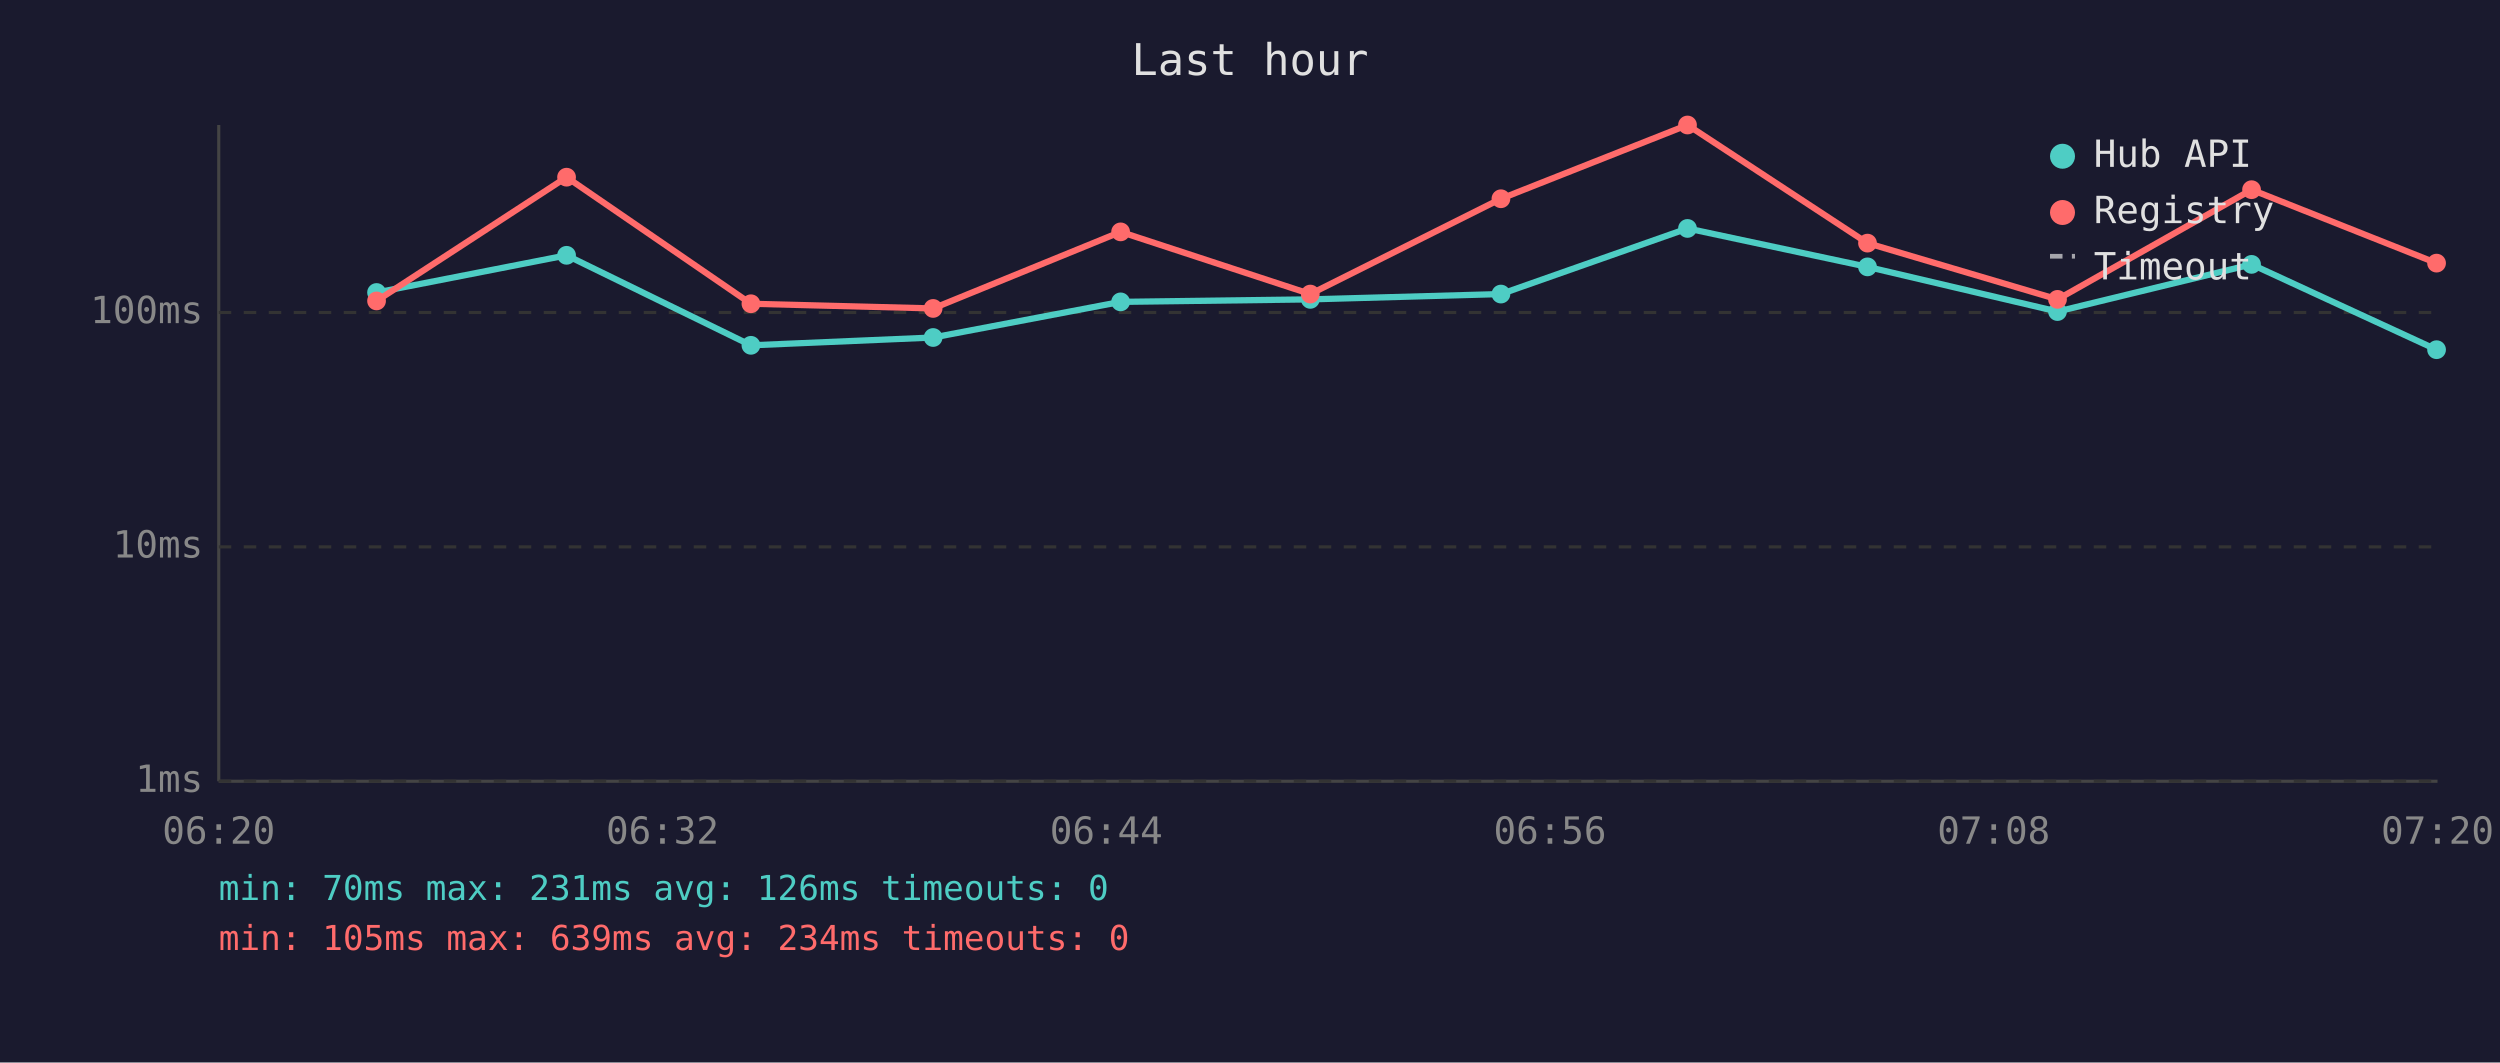
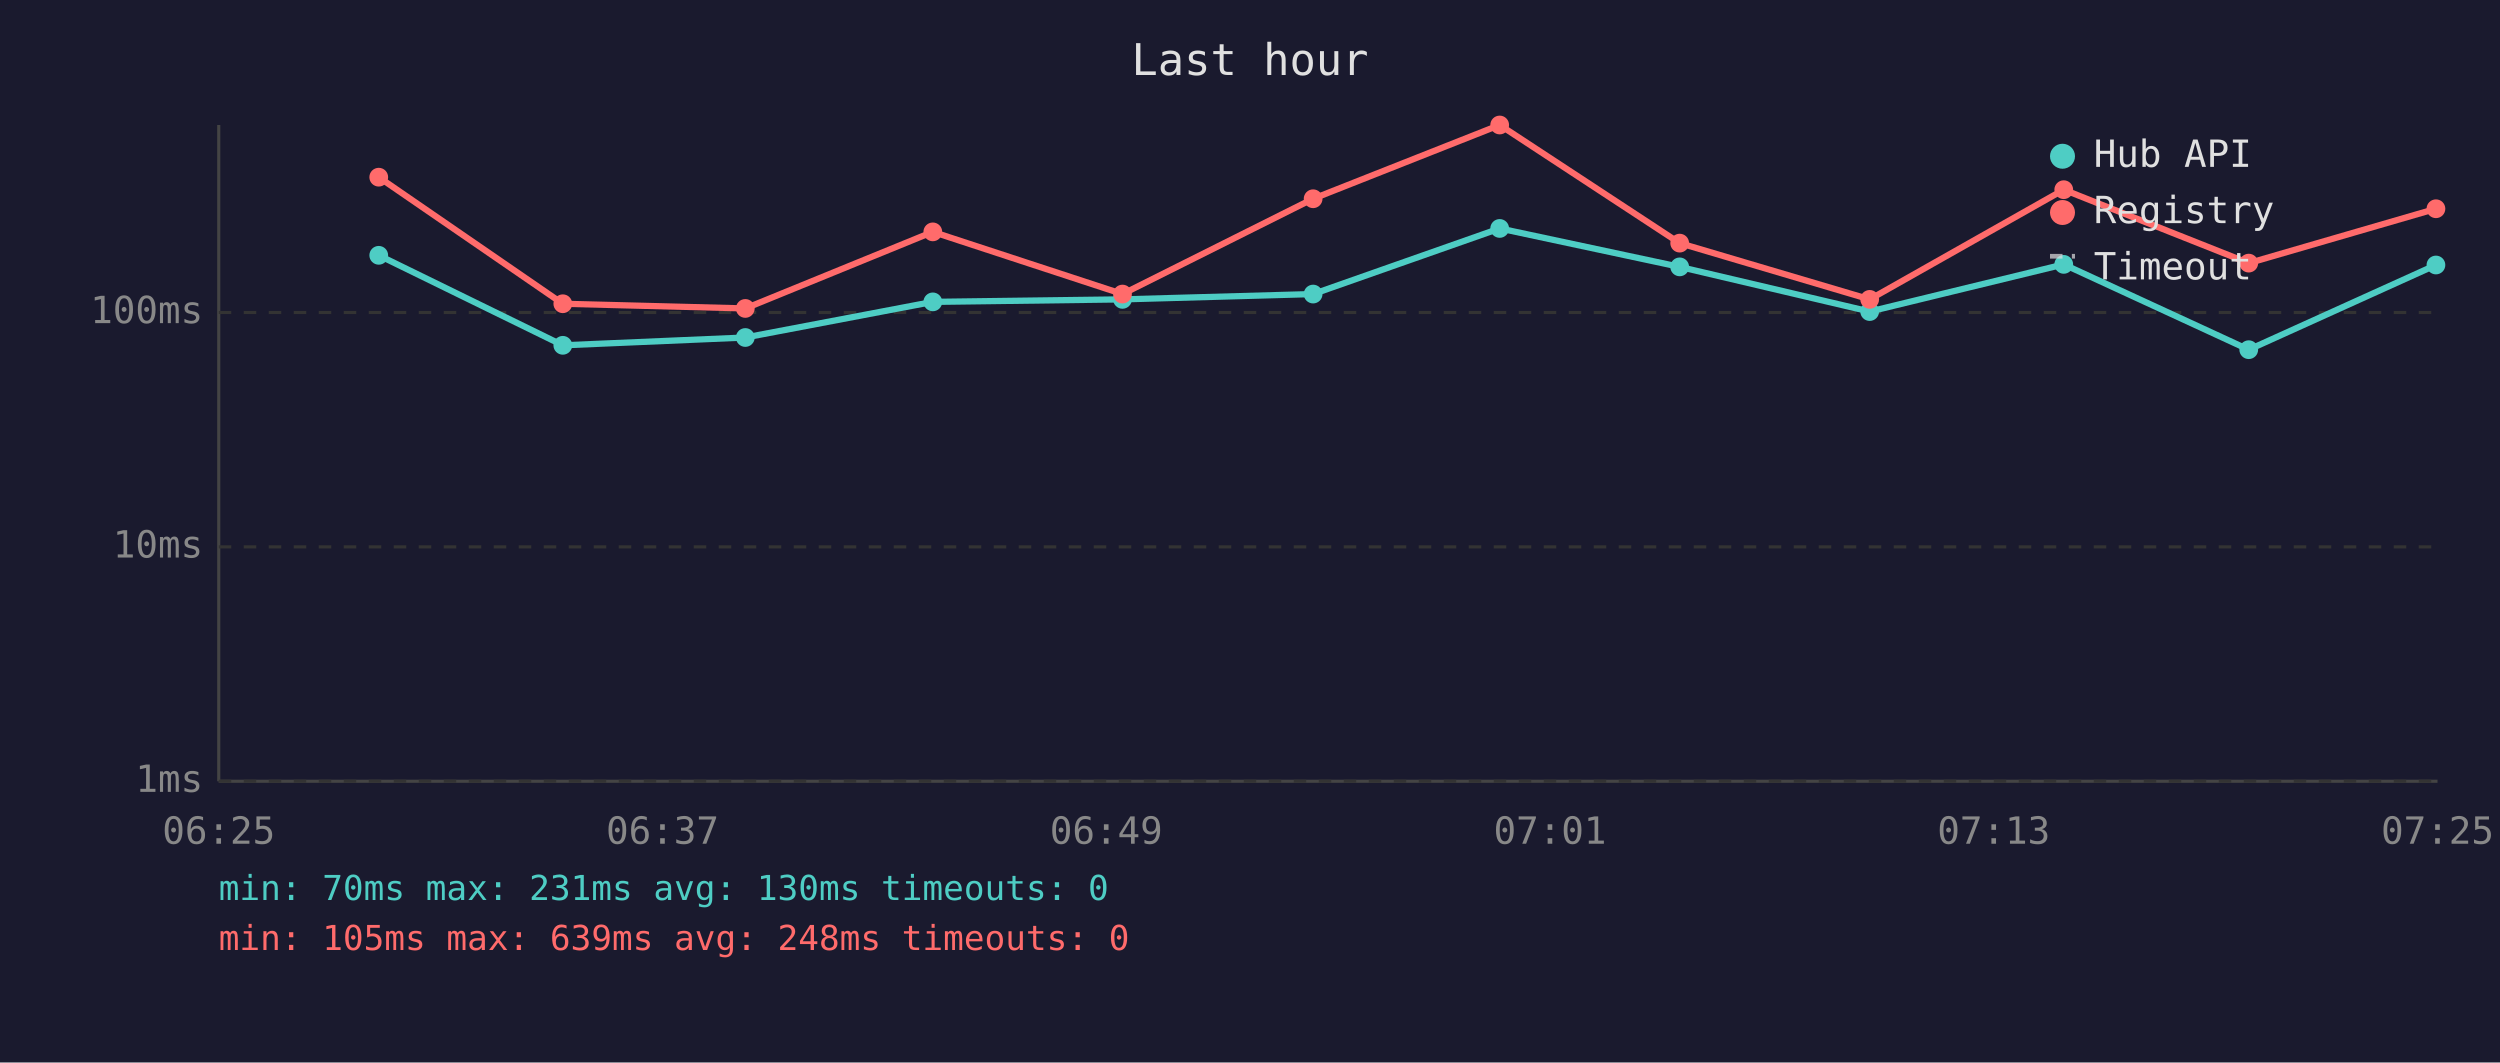
<svg xmlns="http://www.w3.org/2000/svg" viewBox="0 0 800 340" font-family="monospace" font-size="12">
  <rect width="800" height="340" fill="#1a1a2e" />
  <text x="400" y="24" fill="#e0e0e0" font-size="14" text-anchor="middle">Last hour</text>
  <line x1="70" y1="40" x2="70" y2="250" stroke="#444" stroke-width="1" />
  <line x1="70" y1="250" x2="780" y2="250" stroke="#444" stroke-width="1" />
  <line x1="70" y1="250" x2="780" y2="250" stroke="#333" stroke-width="1" stroke-dasharray="4" />
  <text x="65" y="250" fill="#888" text-anchor="end" dominant-baseline="middle">1ms</text>
  <line x1="70" y1="175" x2="780" y2="175" stroke="#333" stroke-width="1" stroke-dasharray="4" />
  <text x="65" y="175" fill="#888" text-anchor="end" dominant-baseline="middle">10ms</text>
  <line x1="70" y1="100" x2="780" y2="100" stroke="#333" stroke-width="1" stroke-dasharray="4" />
  <text x="65" y="100" fill="#888" text-anchor="end" dominant-baseline="middle">100ms</text>
-   <text x="70" y="270" fill="#888" text-anchor="middle">06:20</text>
-   <text x="212" y="270" fill="#888" text-anchor="middle">06:32</text>
-   <text x="354" y="270" fill="#888" text-anchor="middle">06:44</text>
-   <text x="496" y="270" fill="#888" text-anchor="middle">06:56</text>
-   <text x="638" y="270" fill="#888" text-anchor="middle">07:08</text>
-   <text x="780" y="270" fill="#888" text-anchor="middle">07:20</text>
-   <polyline points="120.5,93.6 181.3,81.7 240.3,110.5 298.6,108.0 358.6,96.6 419.3,95.8 480.3,94.1 540.0,73.1 597.6,85.4 658.4,99.7 720.5,84.6 779.7,111.9" fill="none" stroke="#4ecdc4" stroke-width="2" opacity="1" />
-   <circle cx="120.5" cy="93.6" r="3" fill="#4ecdc4" />
-   <circle cx="181.3" cy="81.7" r="3" fill="#4ecdc4" />
-   <circle cx="240.3" cy="110.5" r="3" fill="#4ecdc4" />
-   <circle cx="298.6" cy="108.0" r="3" fill="#4ecdc4" />
-   <circle cx="358.6" cy="96.6" r="3" fill="#4ecdc4" />
-   <circle cx="419.3" cy="95.8" r="3" fill="#4ecdc4" />
-   <circle cx="480.3" cy="94.1" r="3" fill="#4ecdc4" />
-   <circle cx="540.0" cy="73.1" r="3" fill="#4ecdc4" />
-   <circle cx="597.6" cy="85.4" r="3" fill="#4ecdc4" />
-   <circle cx="658.4" cy="99.7" r="3" fill="#4ecdc4" />
-   <circle cx="720.5" cy="84.6" r="3" fill="#4ecdc4" />
-   <circle cx="779.7" cy="111.9" r="3" fill="#4ecdc4" />
-   <polyline points="120.5,96.3 181.3,56.7 240.3,97.2 298.6,98.7 358.6,74.2 419.3,94.1 480.3,63.6 540.0,40.0 597.6,77.8 658.4,95.8 720.5,60.7 779.7,84.2" fill="none" stroke="#ff6b6b" stroke-width="2" opacity="1" />
-   <circle cx="120.5" cy="96.3" r="3" fill="#ff6b6b" />
-   <circle cx="181.3" cy="56.7" r="3" fill="#ff6b6b" />
-   <circle cx="240.3" cy="97.2" r="3" fill="#ff6b6b" />
-   <circle cx="298.6" cy="98.7" r="3" fill="#ff6b6b" />
-   <circle cx="358.6" cy="74.2" r="3" fill="#ff6b6b" />
-   <circle cx="419.3" cy="94.1" r="3" fill="#ff6b6b" />
-   <circle cx="480.3" cy="63.6" r="3" fill="#ff6b6b" />
-   <circle cx="540.0" cy="40.0" r="3" fill="#ff6b6b" />
-   <circle cx="597.6" cy="77.8" r="3" fill="#ff6b6b" />
-   <circle cx="658.4" cy="95.8" r="3" fill="#ff6b6b" />
-   <circle cx="720.5" cy="60.7" r="3" fill="#ff6b6b" />
-   <circle cx="779.7" cy="84.2" r="3" fill="#ff6b6b" />
+   <text x="70" y="270" fill="#888" text-anchor="middle">06:25</text>
+   <text x="212" y="270" fill="#888" text-anchor="middle">06:37</text>
+   <text x="354" y="270" fill="#888" text-anchor="middle">06:49</text>
+   <text x="496" y="270" fill="#888" text-anchor="middle">07:01</text>
+   <text x="638" y="270" fill="#888" text-anchor="middle">07:13</text>
+   <text x="780" y="270" fill="#888" text-anchor="middle">07:25</text>
+   <polyline points="121.2,81.7 180.1,110.5 238.5,108.0 298.5,96.6 359.2,95.8 420.2,94.1 479.9,73.1 537.5,85.4 598.3,99.7 660.4,84.6 719.6,111.9 779.5,84.8" fill="none" stroke="#4ecdc4" stroke-width="2" opacity="1" />
+   <circle cx="121.2" cy="81.7" r="3" fill="#4ecdc4" />
+   <circle cx="180.1" cy="110.5" r="3" fill="#4ecdc4" />
+   <circle cx="238.5" cy="108.0" r="3" fill="#4ecdc4" />
+   <circle cx="298.5" cy="96.6" r="3" fill="#4ecdc4" />
+   <circle cx="359.2" cy="95.8" r="3" fill="#4ecdc4" />
+   <circle cx="420.2" cy="94.1" r="3" fill="#4ecdc4" />
+   <circle cx="479.9" cy="73.1" r="3" fill="#4ecdc4" />
+   <circle cx="537.5" cy="85.4" r="3" fill="#4ecdc4" />
+   <circle cx="598.3" cy="99.7" r="3" fill="#4ecdc4" />
+   <circle cx="660.4" cy="84.6" r="3" fill="#4ecdc4" />
+   <circle cx="719.6" cy="111.9" r="3" fill="#4ecdc4" />
+   <circle cx="779.5" cy="84.8" r="3" fill="#4ecdc4" />
+   <polyline points="121.2,56.7 180.1,97.2 238.5,98.7 298.5,74.2 359.2,94.1 420.2,63.6 479.9,40.0 537.5,77.8 598.3,95.8 660.4,60.7 719.6,84.2 779.5,66.8" fill="none" stroke="#ff6b6b" stroke-width="2" opacity="1" />
+   <circle cx="121.2" cy="56.7" r="3" fill="#ff6b6b" />
+   <circle cx="180.1" cy="97.2" r="3" fill="#ff6b6b" />
+   <circle cx="238.5" cy="98.7" r="3" fill="#ff6b6b" />
+   <circle cx="298.5" cy="74.2" r="3" fill="#ff6b6b" />
+   <circle cx="359.2" cy="94.1" r="3" fill="#ff6b6b" />
+   <circle cx="420.2" cy="63.6" r="3" fill="#ff6b6b" />
+   <circle cx="479.9" cy="40.0" r="3" fill="#ff6b6b" />
+   <circle cx="537.5" cy="77.8" r="3" fill="#ff6b6b" />
+   <circle cx="598.3" cy="95.8" r="3" fill="#ff6b6b" />
+   <circle cx="660.4" cy="60.7" r="3" fill="#ff6b6b" />
+   <circle cx="719.6" cy="84.2" r="3" fill="#ff6b6b" />
+   <circle cx="779.5" cy="66.8" r="3" fill="#ff6b6b" />
  <circle cx="660" cy="50" r="4" fill="#4ecdc4" />
  <text x="670" y="50" fill="#e0e0e0" dominant-baseline="middle">Hub API</text>
  <circle cx="660" cy="68" r="4" fill="#ff6b6b" />
  <text x="670" y="68" fill="#e0e0e0" dominant-baseline="middle">Registry</text>
  <line x1="656" y1="82" x2="664" y2="82" stroke="#e0e0e0" stroke-width="1.5" stroke-dasharray="4,3" opacity="0.7" />
  <text x="670" y="86" fill="#e0e0e0" dominant-baseline="middle">Timeout</text>
-   <text x="70" y="288" fill="#4ecdc4" font-size="11">min: 70ms  max: 231ms  avg: 126ms  timeouts: 0</text>
-   <text x="70" y="304" fill="#ff6b6b" font-size="11">min: 105ms  max: 639ms  avg: 234ms  timeouts: 0</text>
+   <text x="70" y="288" fill="#4ecdc4" font-size="11">min: 70ms  max: 231ms  avg: 130ms  timeouts: 0</text>
+   <text x="70" y="304" fill="#ff6b6b" font-size="11">min: 105ms  max: 639ms  avg: 248ms  timeouts: 0</text>
</svg>
